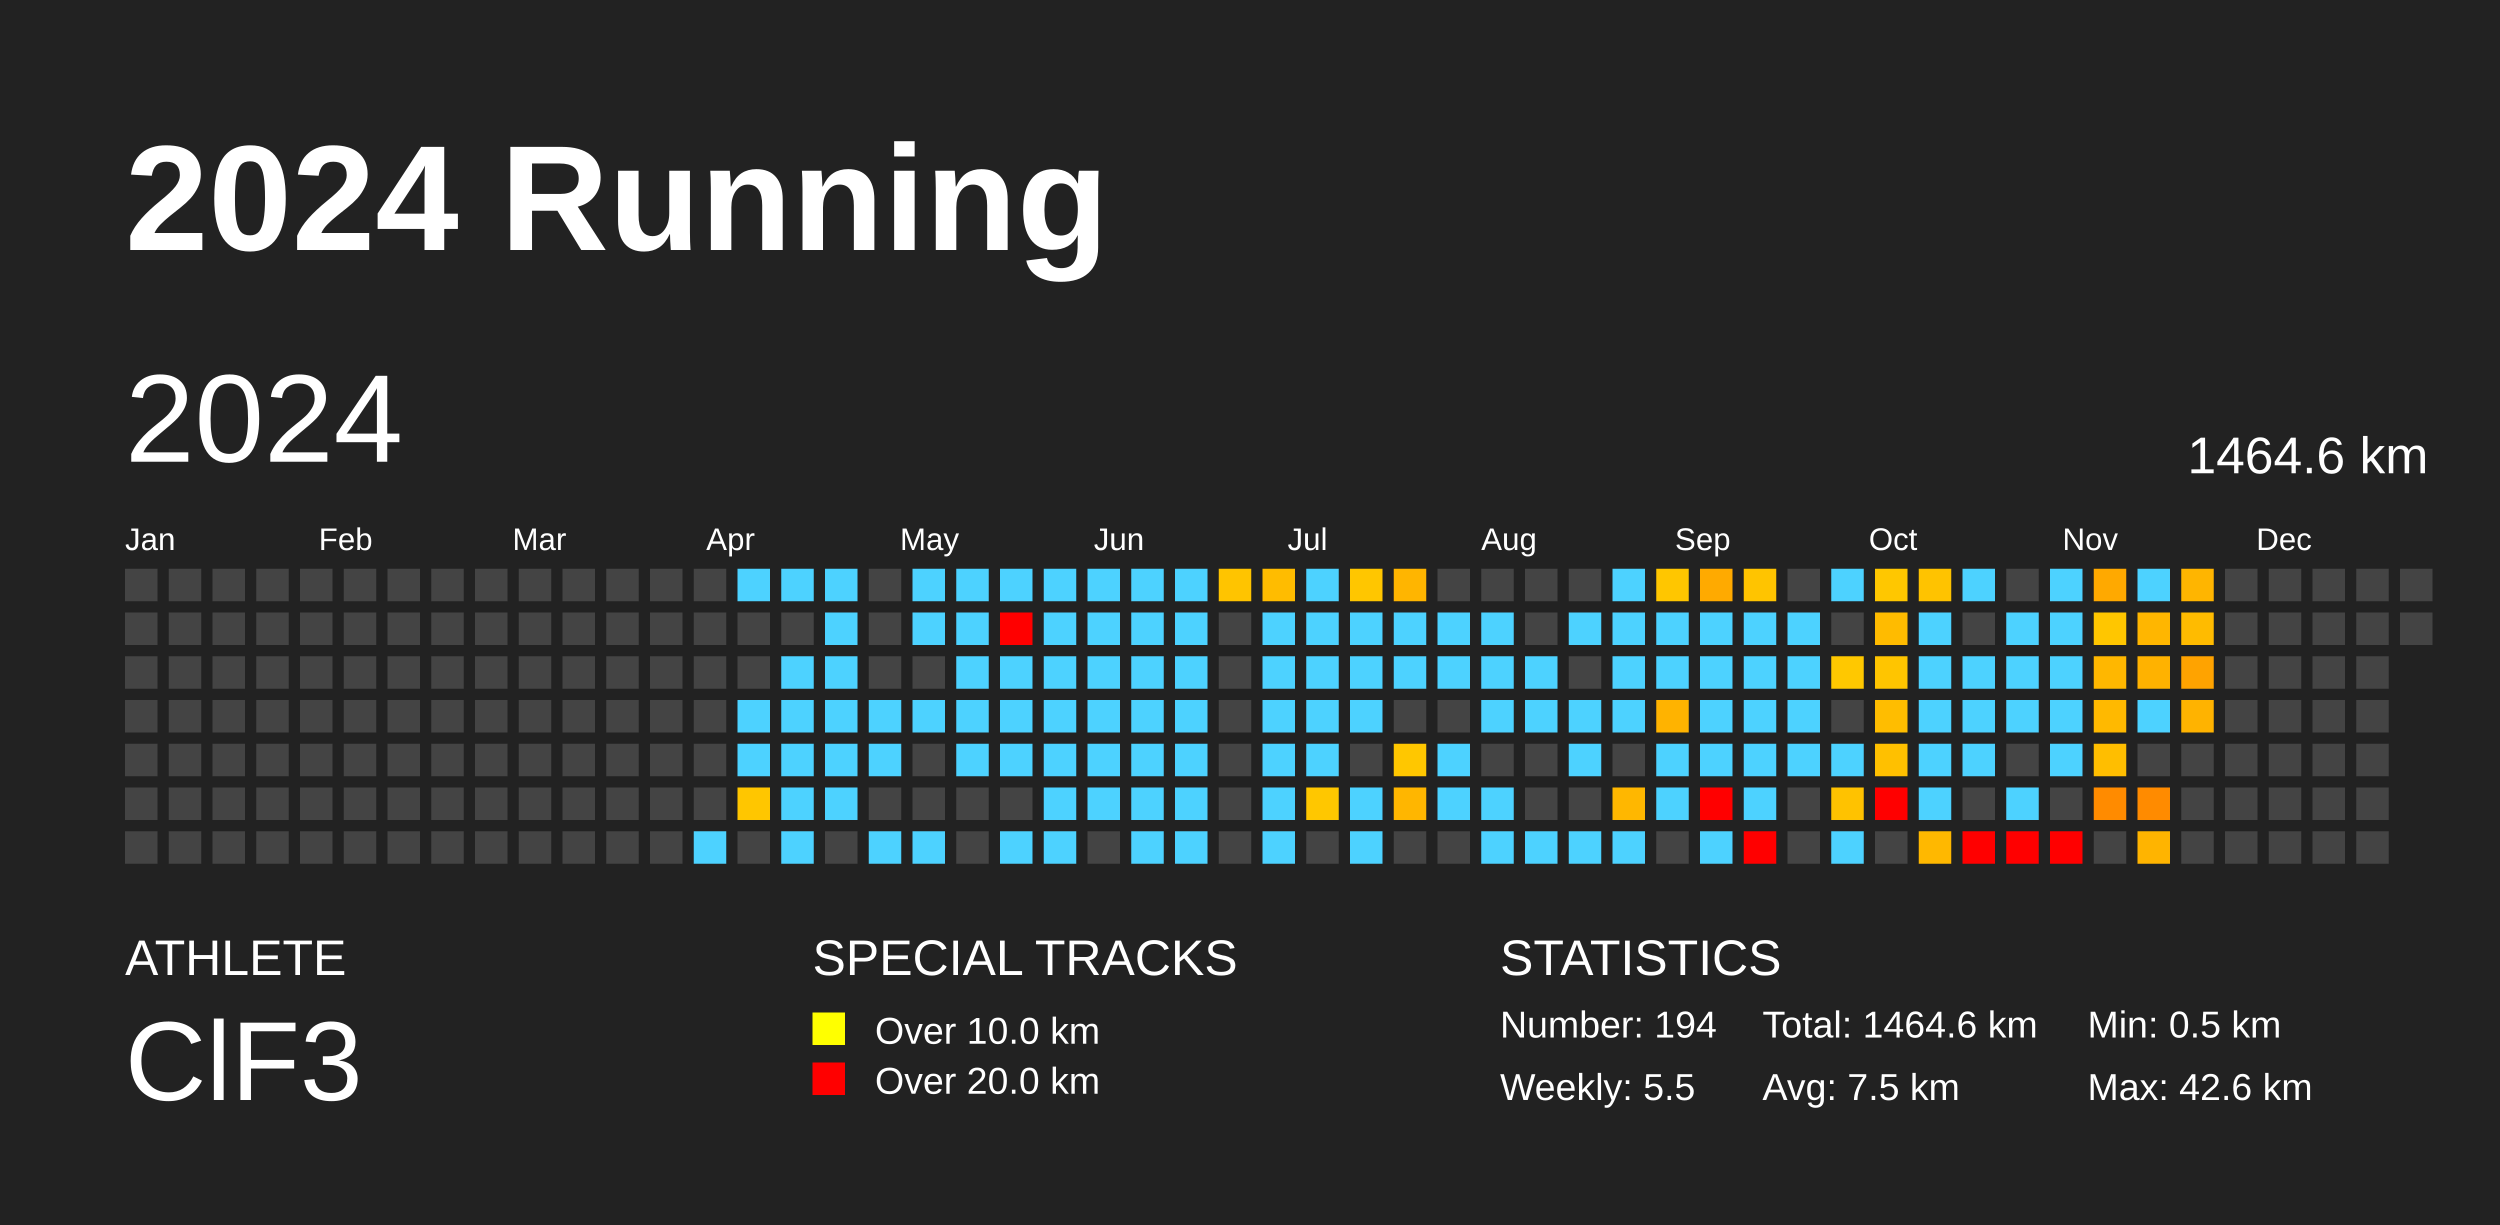
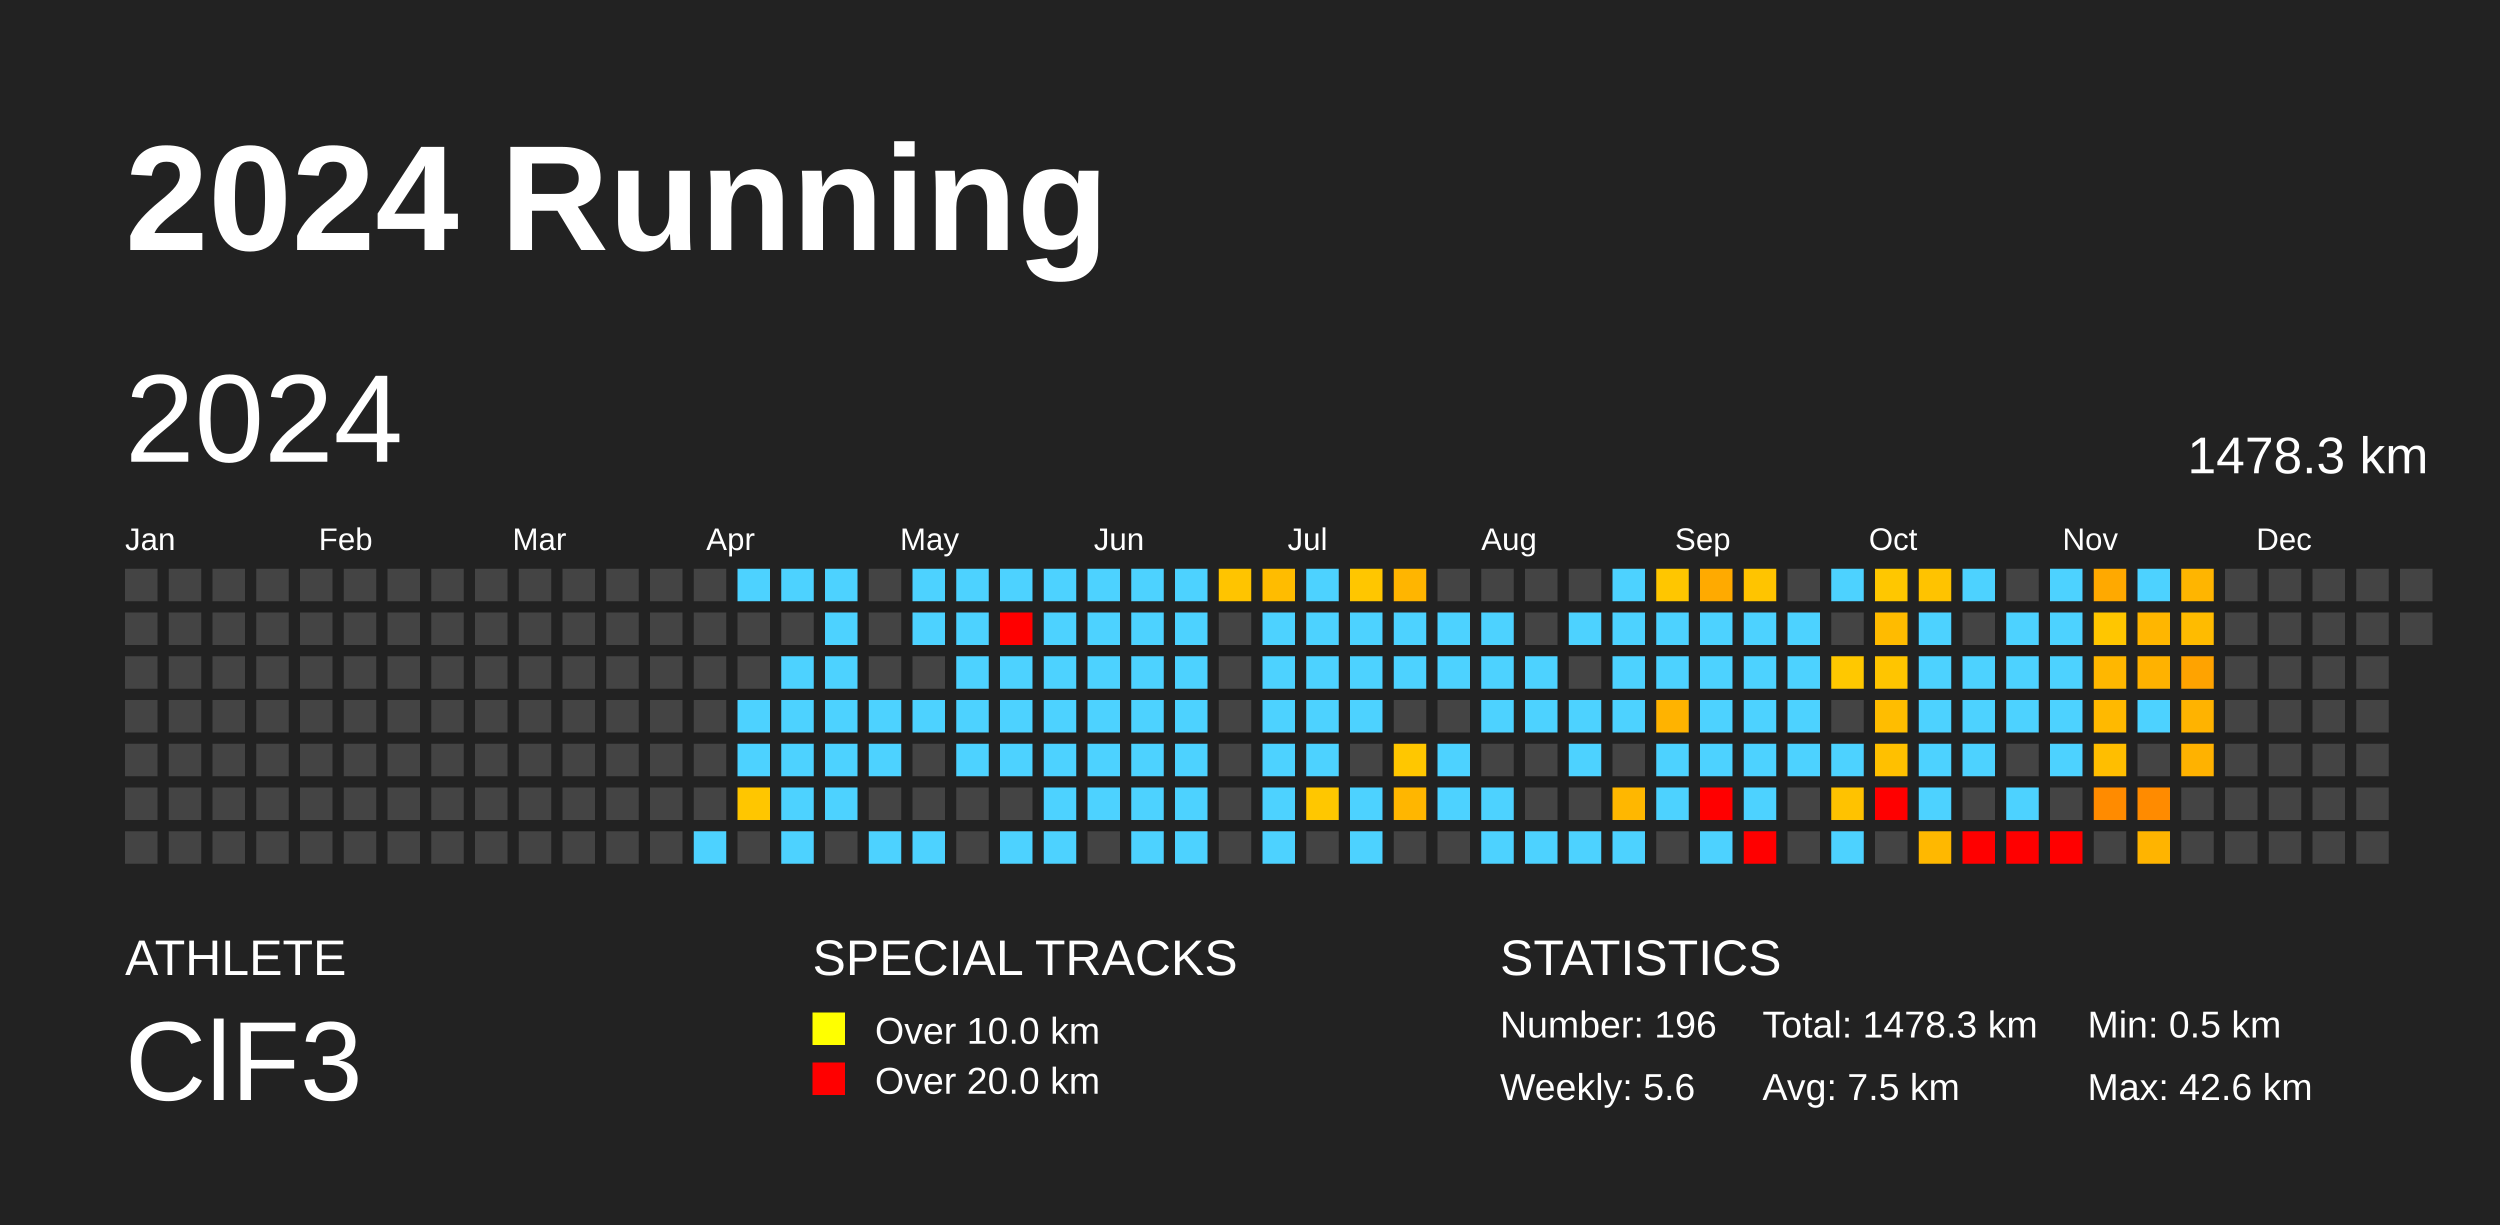
<svg xmlns="http://www.w3.org/2000/svg" baseProfile="full" height="98mm" version="1.1" viewBox="0,0,200,98" width="200mm">
  <defs />
  <rect fill="#222222" height="98" width="200" x="0" y="0" />
  <text fill="#FFFFFF" style="font-size:12px; font-family:Arial; font-weight:bold;" x="10" y="20">2024 Running</text>
  <text fill="#FFFFFF" style="font-size:4px; font-family:Arial" x="10" y="78">ATHLETE</text>
  <text fill="#FFFFFF" style="font-size:9px; font-family:Arial" x="10" y="88">ClF3</text>
  <text fill="#FFFFFF" style="font-size:4px; font-family:Arial" x="65" y="78">SPECIAL TRACKS</text>
  <rect fill="yellow" height="2.6" width="2.6" x="65" y="81" />
  <text fill="#FFFFFF" style="font-size:3px; font-family:Arial" x="70" y="83.5">Over 10.0 km</text>
  <rect fill="red" height="2.6" width="2.6" x="65" y="85" />
  <text fill="#FFFFFF" style="font-size:3px; font-family:Arial" x="70" y="87.5">Over 20.0 km</text>
  <text fill="#FFFFFF" style="font-size:4px; font-family:Arial" x="120" y="78">STATISTICS</text>
-   <text fill="#FFFFFF" style="font-size:3px; font-family:Arial" x="120" y="83">Number: 194</text>
-   <text fill="#FFFFFF" style="font-size:3px; font-family:Arial" x="120" y="88">Weekly: 5.5</text>
-   <text fill="#FFFFFF" style="font-size:3px; font-family:Arial" x="141" y="83">Total: 1464.6 km</text>
+   <text fill="#FFFFFF" style="font-size:3px; font-family:Arial" x="120" y="83">Number: 196</text>
+   <text fill="#FFFFFF" style="font-size:3px; font-family:Arial" x="120" y="88">Weekly: 5.6</text>
+   <text fill="#FFFFFF" style="font-size:3px; font-family:Arial" x="141" y="83">Total: 1478.3 km</text>
  <text fill="#FFFFFF" style="font-size:3px; font-family:Arial" x="141" y="88">Avg: 7.5 km</text>
  <text fill="#FFFFFF" style="font-size:3px; font-family:Arial" x="167" y="83">Min: 0.5 km</text>
  <text fill="#FFFFFF" style="font-size:3px; font-family:Arial" x="167" y="88">Max: 42.6 km</text>
  <text dominant-baseline="hanging" fill="#FFFFFF" style="font-size:10.0px; font-family:Arial;" x="10" y="30">2024</text>
-   <text dominant-baseline="hanging" fill="#FFFFFF" style="font-size:4.125px; font-family:Arial;" x="175" y="35">1464.6 km</text>
+   <text dominant-baseline="hanging" fill="#FFFFFF" style="font-size:4.125px; font-family:Arial;" x="175" y="35">1478.3 km</text>
  <text fill="#FFFFFF" style="font-size:2.5px; font-family:Arial" x="10.0" y="44">Jan</text>
  <text fill="#FFFFFF" style="font-size:2.5px; font-family:Arial" x="25.5" y="44">Feb</text>
  <text fill="#FFFFFF" style="font-size:2.5px; font-family:Arial" x="41.0" y="44">Mar</text>
  <text fill="#FFFFFF" style="font-size:2.5px; font-family:Arial" x="56.5" y="44">Apr</text>
  <text fill="#FFFFFF" style="font-size:2.5px; font-family:Arial" x="72.0" y="44">May</text>
  <text fill="#FFFFFF" style="font-size:2.5px; font-family:Arial" x="87.5" y="44">Jun</text>
  <text fill="#FFFFFF" style="font-size:2.5px; font-family:Arial" x="103.0" y="44">Jul</text>
  <text fill="#FFFFFF" style="font-size:2.5px; font-family:Arial" x="118.5" y="44">Aug</text>
  <text fill="#FFFFFF" style="font-size:2.5px; font-family:Arial" x="134.0" y="44">Sep</text>
  <text fill="#FFFFFF" style="font-size:2.5px; font-family:Arial" x="149.5" y="44">Oct</text>
  <text fill="#FFFFFF" style="font-size:2.5px; font-family:Arial" x="165.0" y="44">Nov</text>
  <text fill="#FFFFFF" style="font-size:2.5px; font-family:Arial" x="180.5" y="44">Dec</text>
  <rect fill="#444444" height="2.6" width="2.6" x="10.0" y="45.5" />
  <rect fill="#444444" height="2.6" width="2.6" x="10.0" y="49.0" />
  <rect fill="#444444" height="2.6" width="2.6" x="10.0" y="52.5" />
  <rect fill="#444444" height="2.6" width="2.6" x="10.0" y="56.0" />
  <rect fill="#444444" height="2.6" width="2.6" x="10.0" y="59.5" />
  <rect fill="#444444" height="2.6" width="2.6" x="10.0" y="63.0" />
  <rect fill="#444444" height="2.6" width="2.6" x="10.0" y="66.5" />
  <rect fill="#444444" height="2.6" width="2.6" x="13.5" y="45.5" />
  <rect fill="#444444" height="2.6" width="2.6" x="13.5" y="49.0" />
  <rect fill="#444444" height="2.6" width="2.6" x="13.5" y="52.5" />
  <rect fill="#444444" height="2.6" width="2.6" x="13.5" y="56.0" />
  <rect fill="#444444" height="2.6" width="2.6" x="13.5" y="59.5" />
  <rect fill="#444444" height="2.6" width="2.6" x="13.5" y="63.0" />
  <rect fill="#444444" height="2.6" width="2.6" x="13.5" y="66.5" />
  <rect fill="#444444" height="2.6" width="2.6" x="17.0" y="45.5" />
  <rect fill="#444444" height="2.6" width="2.6" x="17.0" y="49.0" />
  <rect fill="#444444" height="2.6" width="2.6" x="17.0" y="52.5" />
  <rect fill="#444444" height="2.6" width="2.6" x="17.0" y="56.0" />
  <rect fill="#444444" height="2.6" width="2.6" x="17.0" y="59.5" />
  <rect fill="#444444" height="2.6" width="2.6" x="17.0" y="63.0" />
  <rect fill="#444444" height="2.6" width="2.6" x="17.0" y="66.5" />
  <rect fill="#444444" height="2.6" width="2.6" x="20.5" y="45.5" />
  <rect fill="#444444" height="2.6" width="2.6" x="20.5" y="49.0" />
  <rect fill="#444444" height="2.6" width="2.6" x="20.5" y="52.5" />
  <rect fill="#444444" height="2.6" width="2.6" x="20.5" y="56.0" />
  <rect fill="#444444" height="2.6" width="2.6" x="20.5" y="59.5" />
  <rect fill="#444444" height="2.6" width="2.6" x="20.5" y="63.0" />
  <rect fill="#444444" height="2.6" width="2.6" x="20.5" y="66.5" />
  <rect fill="#444444" height="2.6" width="2.6" x="24.0" y="45.5" />
  <rect fill="#444444" height="2.6" width="2.6" x="24.0" y="49.0" />
  <rect fill="#444444" height="2.6" width="2.6" x="24.0" y="52.5" />
  <rect fill="#444444" height="2.6" width="2.6" x="24.0" y="56.0" />
  <rect fill="#444444" height="2.6" width="2.6" x="24.0" y="59.5" />
  <rect fill="#444444" height="2.6" width="2.6" x="24.0" y="63.0" />
  <rect fill="#444444" height="2.6" width="2.6" x="24.0" y="66.5" />
  <rect fill="#444444" height="2.6" width="2.6" x="27.5" y="45.5" />
  <rect fill="#444444" height="2.6" width="2.6" x="27.5" y="49.0" />
  <rect fill="#444444" height="2.6" width="2.6" x="27.5" y="52.5" />
  <rect fill="#444444" height="2.6" width="2.6" x="27.5" y="56.0" />
  <rect fill="#444444" height="2.6" width="2.6" x="27.5" y="59.5" />
  <rect fill="#444444" height="2.6" width="2.6" x="27.5" y="63.0" />
  <rect fill="#444444" height="2.6" width="2.6" x="27.5" y="66.5" />
  <rect fill="#444444" height="2.6" width="2.6" x="31.0" y="45.5" />
  <rect fill="#444444" height="2.6" width="2.6" x="31.0" y="49.0" />
  <rect fill="#444444" height="2.6" width="2.6" x="31.0" y="52.5" />
  <rect fill="#444444" height="2.6" width="2.6" x="31.0" y="56.0" />
  <rect fill="#444444" height="2.6" width="2.6" x="31.0" y="59.5" />
  <rect fill="#444444" height="2.6" width="2.6" x="31.0" y="63.0" />
  <rect fill="#444444" height="2.6" width="2.6" x="31.0" y="66.5" />
  <rect fill="#444444" height="2.6" width="2.6" x="34.5" y="45.5" />
  <rect fill="#444444" height="2.6" width="2.6" x="34.5" y="49.0" />
  <rect fill="#444444" height="2.6" width="2.6" x="34.5" y="52.5" />
  <rect fill="#444444" height="2.6" width="2.6" x="34.5" y="56.0" />
  <rect fill="#444444" height="2.6" width="2.6" x="34.5" y="59.5" />
  <rect fill="#444444" height="2.6" width="2.6" x="34.5" y="63.0" />
  <rect fill="#444444" height="2.6" width="2.6" x="34.5" y="66.5" />
  <rect fill="#444444" height="2.6" width="2.6" x="38.0" y="45.5" />
  <rect fill="#444444" height="2.6" width="2.6" x="38.0" y="49.0" />
  <rect fill="#444444" height="2.6" width="2.6" x="38.0" y="52.5" />
  <rect fill="#444444" height="2.6" width="2.6" x="38.0" y="56.0" />
  <rect fill="#444444" height="2.6" width="2.6" x="38.0" y="59.5" />
  <rect fill="#444444" height="2.6" width="2.6" x="38.0" y="63.0" />
  <rect fill="#444444" height="2.6" width="2.6" x="38.0" y="66.5" />
  <rect fill="#444444" height="2.6" width="2.6" x="41.5" y="45.5" />
  <rect fill="#444444" height="2.6" width="2.6" x="41.5" y="49.0" />
  <rect fill="#444444" height="2.6" width="2.6" x="41.5" y="52.5" />
  <rect fill="#444444" height="2.6" width="2.6" x="41.5" y="56.0" />
  <rect fill="#444444" height="2.6" width="2.6" x="41.5" y="59.5" />
  <rect fill="#444444" height="2.6" width="2.6" x="41.5" y="63.0" />
  <rect fill="#444444" height="2.6" width="2.6" x="41.5" y="66.5" />
  <rect fill="#444444" height="2.6" width="2.6" x="45.0" y="45.5" />
  <rect fill="#444444" height="2.6" width="2.6" x="45.0" y="49.0" />
  <rect fill="#444444" height="2.6" width="2.6" x="45.0" y="52.5" />
  <rect fill="#444444" height="2.6" width="2.6" x="45.0" y="56.0" />
  <rect fill="#444444" height="2.6" width="2.6" x="45.0" y="59.5" />
  <rect fill="#444444" height="2.6" width="2.6" x="45.0" y="63.0" />
  <rect fill="#444444" height="2.6" width="2.6" x="45.0" y="66.5" />
  <rect fill="#444444" height="2.6" width="2.6" x="48.5" y="45.5" />
  <rect fill="#444444" height="2.6" width="2.6" x="48.5" y="49.0" />
  <rect fill="#444444" height="2.6" width="2.6" x="48.5" y="52.5" />
  <rect fill="#444444" height="2.6" width="2.6" x="48.5" y="56.0" />
  <rect fill="#444444" height="2.6" width="2.6" x="48.5" y="59.5" />
  <rect fill="#444444" height="2.6" width="2.6" x="48.5" y="63.0" />
  <rect fill="#444444" height="2.6" width="2.6" x="48.5" y="66.5" />
  <rect fill="#444444" height="2.6" width="2.6" x="52.0" y="45.5" />
  <rect fill="#444444" height="2.6" width="2.6" x="52.0" y="49.0" />
  <rect fill="#444444" height="2.6" width="2.6" x="52.0" y="52.5" />
  <rect fill="#444444" height="2.6" width="2.6" x="52.0" y="56.0" />
  <rect fill="#444444" height="2.6" width="2.6" x="52.0" y="59.5" />
  <rect fill="#444444" height="2.6" width="2.6" x="52.0" y="63.0" />
  <rect fill="#444444" height="2.6" width="2.6" x="52.0" y="66.5" />
  <rect fill="#444444" height="2.6" width="2.6" x="55.5" y="45.5" />
  <rect fill="#444444" height="2.6" width="2.6" x="55.5" y="49.0" />
  <rect fill="#444444" height="2.6" width="2.6" x="55.5" y="52.5" />
  <rect fill="#444444" height="2.6" width="2.6" x="55.5" y="56.0" />
  <rect fill="#444444" height="2.6" width="2.6" x="55.5" y="59.5" />
  <rect fill="#444444" height="2.6" width="2.6" x="55.5" y="63.0" />
  <rect fill="#4dd2ff" height="2.6" width="2.6" x="55.5" y="66.5" />
  <rect fill="#4dd2ff" height="2.6" width="2.6" x="59.0" y="45.5" />
  <rect fill="#444444" height="2.6" width="2.6" x="59.0" y="49.0" />
  <rect fill="#444444" height="2.6" width="2.6" x="59.0" y="52.5" />
  <rect fill="#4dd2ff" height="2.6" width="2.6" x="59.0" y="56.0" />
  <rect fill="#4dd2ff" height="2.6" width="2.6" x="59.0" y="59.5" />
  <rect fill="#ffc600" height="2.6" width="2.6" x="59.0" y="63.0" />
  <rect fill="#444444" height="2.6" width="2.6" x="59.0" y="66.5" />
  <rect fill="#4dd2ff" height="2.6" width="2.6" x="62.5" y="45.5" />
  <rect fill="#444444" height="2.6" width="2.6" x="62.5" y="49.0" />
  <rect fill="#4dd2ff" height="2.6" width="2.6" x="62.5" y="52.5" />
  <rect fill="#4dd2ff" height="2.6" width="2.6" x="62.5" y="56.0" />
  <rect fill="#4dd2ff" height="2.6" width="2.6" x="62.5" y="59.5" />
  <rect fill="#4dd2ff" height="2.6" width="2.6" x="62.5" y="63.0" />
  <rect fill="#4dd2ff" height="2.6" width="2.6" x="62.5" y="66.5" />
  <rect fill="#4dd2ff" height="2.6" width="2.6" x="66.0" y="45.5" />
  <rect fill="#4dd2ff" height="2.6" width="2.6" x="66.0" y="49.0" />
  <rect fill="#4dd2ff" height="2.6" width="2.6" x="66.0" y="52.5" />
  <rect fill="#4dd2ff" height="2.6" width="2.6" x="66.0" y="56.0" />
  <rect fill="#4dd2ff" height="2.6" width="2.6" x="66.0" y="59.5" />
  <rect fill="#4dd2ff" height="2.6" width="2.6" x="66.0" y="63.0" />
  <rect fill="#444444" height="2.6" width="2.6" x="66.0" y="66.5" />
  <rect fill="#444444" height="2.6" width="2.6" x="69.5" y="45.5" />
  <rect fill="#444444" height="2.6" width="2.6" x="69.5" y="49.0" />
  <rect fill="#444444" height="2.6" width="2.6" x="69.5" y="52.5" />
  <rect fill="#4dd2ff" height="2.6" width="2.6" x="69.5" y="56.0" />
  <rect fill="#4dd2ff" height="2.6" width="2.6" x="69.5" y="59.5" />
  <rect fill="#444444" height="2.6" width="2.6" x="69.5" y="63.0" />
  <rect fill="#4dd2ff" height="2.6" width="2.6" x="69.5" y="66.5" />
  <rect fill="#4dd2ff" height="2.6" width="2.6" x="73.0" y="45.5" />
  <rect fill="#4dd2ff" height="2.6" width="2.6" x="73.0" y="49.0" />
  <rect fill="#444444" height="2.6" width="2.6" x="73.0" y="52.5" />
  <rect fill="#4dd2ff" height="2.6" width="2.6" x="73.0" y="56.0" />
  <rect fill="#444444" height="2.6" width="2.6" x="73.0" y="59.5" />
  <rect fill="#444444" height="2.6" width="2.6" x="73.0" y="63.0" />
  <rect fill="#4dd2ff" height="2.6" width="2.6" x="73.0" y="66.5" />
  <rect fill="#4dd2ff" height="2.6" width="2.6" x="76.5" y="45.5" />
  <rect fill="#4dd2ff" height="2.6" width="2.6" x="76.5" y="49.0" />
  <rect fill="#4dd2ff" height="2.6" width="2.6" x="76.5" y="52.5" />
  <rect fill="#4dd2ff" height="2.6" width="2.6" x="76.5" y="56.0" />
  <rect fill="#4dd2ff" height="2.6" width="2.6" x="76.5" y="59.5" />
  <rect fill="#444444" height="2.6" width="2.6" x="76.5" y="63.0" />
  <rect fill="#444444" height="2.6" width="2.6" x="76.5" y="66.5" />
  <rect fill="#4dd2ff" height="2.6" width="2.6" x="80.0" y="45.5" />
  <rect fill="red" height="2.6" width="2.6" x="80.0" y="49.0" />
  <rect fill="#4dd2ff" height="2.6" width="2.6" x="80.0" y="52.5" />
  <rect fill="#4dd2ff" height="2.6" width="2.6" x="80.0" y="56.0" />
  <rect fill="#4dd2ff" height="2.6" width="2.6" x="80.0" y="59.5" />
  <rect fill="#444444" height="2.6" width="2.6" x="80.0" y="63.0" />
  <rect fill="#4dd2ff" height="2.6" width="2.6" x="80.0" y="66.5" />
  <rect fill="#4dd2ff" height="2.6" width="2.6" x="83.5" y="45.5" />
  <rect fill="#4dd2ff" height="2.6" width="2.6" x="83.5" y="49.0" />
  <rect fill="#4dd2ff" height="2.6" width="2.6" x="83.5" y="52.5" />
  <rect fill="#4dd2ff" height="2.6" width="2.6" x="83.5" y="56.0" />
  <rect fill="#4dd2ff" height="2.6" width="2.6" x="83.5" y="59.5" />
  <rect fill="#4dd2ff" height="2.6" width="2.6" x="83.5" y="63.0" />
  <rect fill="#4dd2ff" height="2.6" width="2.6" x="83.5" y="66.5" />
  <rect fill="#4dd2ff" height="2.6" width="2.6" x="87.0" y="45.5" />
  <rect fill="#4dd2ff" height="2.6" width="2.6" x="87.0" y="49.0" />
  <rect fill="#4dd2ff" height="2.6" width="2.6" x="87.0" y="52.5" />
  <rect fill="#4dd2ff" height="2.6" width="2.6" x="87.0" y="56.0" />
  <rect fill="#4dd2ff" height="2.6" width="2.6" x="87.0" y="59.5" />
  <rect fill="#4dd2ff" height="2.6" width="2.6" x="87.0" y="63.0" />
  <rect fill="#444444" height="2.6" width="2.6" x="87.0" y="66.5" />
  <rect fill="#4dd2ff" height="2.6" width="2.6" x="90.5" y="45.5" />
  <rect fill="#4dd2ff" height="2.6" width="2.6" x="90.5" y="49.0" />
  <rect fill="#4dd2ff" height="2.6" width="2.6" x="90.5" y="52.5" />
  <rect fill="#4dd2ff" height="2.6" width="2.6" x="90.5" y="56.0" />
  <rect fill="#4dd2ff" height="2.6" width="2.6" x="90.5" y="59.5" />
  <rect fill="#4dd2ff" height="2.6" width="2.6" x="90.5" y="63.0" />
  <rect fill="#4dd2ff" height="2.6" width="2.6" x="90.5" y="66.5" />
  <rect fill="#4dd2ff" height="2.6" width="2.6" x="94.0" y="45.5" />
  <rect fill="#4dd2ff" height="2.6" width="2.6" x="94.0" y="49.0" />
  <rect fill="#4dd2ff" height="2.6" width="2.6" x="94.0" y="52.5" />
  <rect fill="#4dd2ff" height="2.6" width="2.6" x="94.0" y="56.0" />
  <rect fill="#4dd2ff" height="2.6" width="2.6" x="94.0" y="59.5" />
  <rect fill="#4dd2ff" height="2.6" width="2.6" x="94.0" y="63.0" />
  <rect fill="#4dd2ff" height="2.6" width="2.6" x="94.0" y="66.5" />
  <rect fill="#ffc400" height="2.6" width="2.6" x="97.5" y="45.5" />
  <rect fill="#444444" height="2.6" width="2.6" x="97.5" y="49.0" />
  <rect fill="#444444" height="2.6" width="2.6" x="97.5" y="52.5" />
  <rect fill="#444444" height="2.6" width="2.6" x="97.5" y="56.0" />
  <rect fill="#444444" height="2.6" width="2.6" x="97.5" y="59.5" />
  <rect fill="#444444" height="2.6" width="2.6" x="97.5" y="63.0" />
  <rect fill="#444444" height="2.6" width="2.6" x="97.5" y="66.5" />
  <rect fill="#ffbc00" height="2.6" width="2.6" x="101.0" y="45.5" />
  <rect fill="#4dd2ff" height="2.6" width="2.6" x="101.0" y="49.0" />
  <rect fill="#4dd2ff" height="2.6" width="2.6" x="101.0" y="52.5" />
  <rect fill="#4dd2ff" height="2.6" width="2.6" x="101.0" y="56.0" />
  <rect fill="#4dd2ff" height="2.6" width="2.6" x="101.0" y="59.5" />
  <rect fill="#4dd2ff" height="2.6" width="2.6" x="101.0" y="63.0" />
  <rect fill="#4dd2ff" height="2.6" width="2.6" x="101.0" y="66.5" />
  <rect fill="#4dd2ff" height="2.6" width="2.6" x="104.5" y="45.5" />
  <rect fill="#4dd2ff" height="2.6" width="2.6" x="104.5" y="49.0" />
  <rect fill="#4dd2ff" height="2.6" width="2.6" x="104.5" y="52.5" />
  <rect fill="#4dd2ff" height="2.6" width="2.6" x="104.5" y="56.0" />
  <rect fill="#4dd2ff" height="2.6" width="2.6" x="104.5" y="59.5" />
  <rect fill="#ffc700" height="2.6" width="2.6" x="104.5" y="63.0" />
  <rect fill="#444444" height="2.6" width="2.6" x="104.5" y="66.5" />
  <rect fill="#ffc600" height="2.6" width="2.6" x="108.0" y="45.5" />
  <rect fill="#4dd2ff" height="2.6" width="2.6" x="108.0" y="49.0" />
  <rect fill="#4dd2ff" height="2.6" width="2.6" x="108.0" y="52.5" />
  <rect fill="#4dd2ff" height="2.6" width="2.6" x="108.0" y="56.0" />
  <rect fill="#444444" height="2.6" width="2.6" x="108.0" y="59.5" />
  <rect fill="#4dd2ff" height="2.6" width="2.6" x="108.0" y="63.0" />
  <rect fill="#4dd2ff" height="2.6" width="2.6" x="108.0" y="66.5" />
  <rect fill="#ffb500" height="2.6" width="2.6" x="111.5" y="45.5" />
  <rect fill="#4dd2ff" height="2.6" width="2.6" x="111.5" y="49.0" />
  <rect fill="#4dd2ff" height="2.6" width="2.6" x="111.5" y="52.5" />
  <rect fill="#444444" height="2.6" width="2.6" x="111.5" y="56.0" />
  <rect fill="#ffc700" height="2.6" width="2.6" x="111.5" y="59.5" />
  <rect fill="#ffb600" height="2.6" width="2.6" x="111.5" y="63.0" />
  <rect fill="#444444" height="2.6" width="2.6" x="111.5" y="66.5" />
  <rect fill="#444444" height="2.6" width="2.6" x="115.0" y="45.5" />
  <rect fill="#4dd2ff" height="2.6" width="2.6" x="115.0" y="49.0" />
  <rect fill="#4dd2ff" height="2.6" width="2.6" x="115.0" y="52.5" />
  <rect fill="#444444" height="2.6" width="2.6" x="115.0" y="56.0" />
  <rect fill="#4dd2ff" height="2.6" width="2.6" x="115.0" y="59.5" />
  <rect fill="#4dd2ff" height="2.6" width="2.6" x="115.0" y="63.0" />
  <rect fill="#444444" height="2.6" width="2.6" x="115.0" y="66.5" />
  <rect fill="#444444" height="2.6" width="2.6" x="118.5" y="45.5" />
  <rect fill="#4dd2ff" height="2.6" width="2.6" x="118.5" y="49.0" />
  <rect fill="#4dd2ff" height="2.6" width="2.6" x="118.5" y="52.5" />
  <rect fill="#4dd2ff" height="2.6" width="2.6" x="118.5" y="56.0" />
  <rect fill="#444444" height="2.6" width="2.6" x="118.5" y="59.5" />
  <rect fill="#4dd2ff" height="2.6" width="2.6" x="118.5" y="63.0" />
  <rect fill="#4dd2ff" height="2.6" width="2.6" x="118.5" y="66.5" />
  <rect fill="#444444" height="2.6" width="2.6" x="122.0" y="45.5" />
  <rect fill="#444444" height="2.6" width="2.6" x="122.0" y="49.0" />
  <rect fill="#4dd2ff" height="2.6" width="2.6" x="122.0" y="52.5" />
  <rect fill="#4dd2ff" height="2.6" width="2.6" x="122.0" y="56.0" />
  <rect fill="#444444" height="2.6" width="2.6" x="122.0" y="59.5" />
  <rect fill="#444444" height="2.6" width="2.6" x="122.0" y="63.0" />
  <rect fill="#4dd2ff" height="2.6" width="2.6" x="122.0" y="66.5" />
  <rect fill="#444444" height="2.6" width="2.6" x="125.5" y="45.5" />
  <rect fill="#4dd2ff" height="2.6" width="2.6" x="125.5" y="49.0" />
  <rect fill="#444444" height="2.6" width="2.6" x="125.5" y="52.5" />
  <rect fill="#4dd2ff" height="2.6" width="2.6" x="125.5" y="56.0" />
  <rect fill="#4dd2ff" height="2.6" width="2.6" x="125.5" y="59.5" />
  <rect fill="#444444" height="2.6" width="2.6" x="125.5" y="63.0" />
  <rect fill="#4dd2ff" height="2.6" width="2.6" x="125.5" y="66.5" />
  <rect fill="#4dd2ff" height="2.6" width="2.6" x="129.0" y="45.5" />
  <rect fill="#4dd2ff" height="2.6" width="2.6" x="129.0" y="49.0" />
  <rect fill="#4dd2ff" height="2.6" width="2.6" x="129.0" y="52.5" />
  <rect fill="#4dd2ff" height="2.6" width="2.6" x="129.0" y="56.0" />
  <rect fill="#444444" height="2.6" width="2.6" x="129.0" y="59.5" />
  <rect fill="#ffb700" height="2.6" width="2.6" x="129.0" y="63.0" />
  <rect fill="#4dd2ff" height="2.6" width="2.6" x="129.0" y="66.5" />
  <rect fill="#ffc600" height="2.6" width="2.6" x="132.5" y="45.5" />
  <rect fill="#4dd2ff" height="2.6" width="2.6" x="132.5" y="49.0" />
  <rect fill="#4dd2ff" height="2.6" width="2.6" x="132.5" y="52.5" />
  <rect fill="#ffb300" height="2.6" width="2.6" x="132.5" y="56.0" />
  <rect fill="#4dd2ff" height="2.6" width="2.6" x="132.5" y="59.5" />
  <rect fill="#4dd2ff" height="2.6" width="2.6" x="132.5" y="63.0" />
  <rect fill="#444444" height="2.6" width="2.6" x="132.5" y="66.5" />
  <rect fill="#ffaa00" height="2.6" width="2.6" x="136.0" y="45.5" />
  <rect fill="#4dd2ff" height="2.6" width="2.6" x="136.0" y="49.0" />
  <rect fill="#4dd2ff" height="2.6" width="2.6" x="136.0" y="52.5" />
  <rect fill="#4dd2ff" height="2.6" width="2.6" x="136.0" y="56.0" />
  <rect fill="#4dd2ff" height="2.6" width="2.6" x="136.0" y="59.5" />
  <rect fill="red" height="2.6" width="2.6" x="136.0" y="63.0" />
  <rect fill="#4dd2ff" height="2.6" width="2.6" x="136.0" y="66.5" />
  <rect fill="#ffc400" height="2.6" width="2.6" x="139.5" y="45.5" />
  <rect fill="#4dd2ff" height="2.6" width="2.6" x="139.5" y="49.0" />
  <rect fill="#4dd2ff" height="2.6" width="2.6" x="139.5" y="52.5" />
  <rect fill="#4dd2ff" height="2.6" width="2.6" x="139.5" y="56.0" />
  <rect fill="#4dd2ff" height="2.6" width="2.6" x="139.5" y="59.5" />
  <rect fill="#4dd2ff" height="2.6" width="2.6" x="139.5" y="63.0" />
  <rect fill="red" height="2.6" width="2.6" x="139.5" y="66.5" />
  <rect fill="#444444" height="2.6" width="2.6" x="143.0" y="45.5" />
  <rect fill="#4dd2ff" height="2.6" width="2.6" x="143.0" y="49.0" />
  <rect fill="#4dd2ff" height="2.6" width="2.6" x="143.0" y="52.5" />
  <rect fill="#4dd2ff" height="2.6" width="2.6" x="143.0" y="56.0" />
  <rect fill="#4dd2ff" height="2.6" width="2.6" x="143.0" y="59.5" />
  <rect fill="#444444" height="2.6" width="2.6" x="143.0" y="63.0" />
  <rect fill="#444444" height="2.6" width="2.6" x="143.0" y="66.5" />
  <rect fill="#4dd2ff" height="2.6" width="2.6" x="146.5" y="45.5" />
  <rect fill="#444444" height="2.6" width="2.6" x="146.5" y="49.0" />
  <rect fill="#ffc800" height="2.6" width="2.6" x="146.5" y="52.5" />
  <rect fill="#444444" height="2.6" width="2.6" x="146.5" y="56.0" />
  <rect fill="#4dd2ff" height="2.6" width="2.6" x="146.5" y="59.5" />
  <rect fill="#ffc200" height="2.6" width="2.6" x="146.5" y="63.0" />
  <rect fill="#4dd2ff" height="2.6" width="2.6" x="146.5" y="66.5" />
  <rect fill="#ffc700" height="2.6" width="2.6" x="150.0" y="45.5" />
  <rect fill="#ffbb00" height="2.6" width="2.6" x="150.0" y="49.0" />
  <rect fill="#ffc500" height="2.6" width="2.6" x="150.0" y="52.5" />
  <rect fill="#ffbd00" height="2.6" width="2.6" x="150.0" y="56.0" />
  <rect fill="#ffc000" height="2.6" width="2.6" x="150.0" y="59.5" />
  <rect fill="red" height="2.6" width="2.6" x="150.0" y="63.0" />
  <rect fill="#444444" height="2.6" width="2.6" x="150.0" y="66.5" />
  <rect fill="#ffc300" height="2.6" width="2.6" x="153.5" y="45.5" />
  <rect fill="#4dd2ff" height="2.6" width="2.6" x="153.5" y="49.0" />
  <rect fill="#4dd2ff" height="2.6" width="2.6" x="153.5" y="52.5" />
  <rect fill="#4dd2ff" height="2.6" width="2.6" x="153.5" y="56.0" />
  <rect fill="#4dd2ff" height="2.6" width="2.6" x="153.5" y="59.5" />
  <rect fill="#4dd2ff" height="2.6" width="2.6" x="153.5" y="63.0" />
  <rect fill="#ffb800" height="2.6" width="2.6" x="153.5" y="66.5" />
  <rect fill="#4dd2ff" height="2.6" width="2.6" x="157.0" y="45.5" />
  <rect fill="#444444" height="2.6" width="2.6" x="157.0" y="49.0" />
  <rect fill="#4dd2ff" height="2.6" width="2.6" x="157.0" y="52.5" />
  <rect fill="#4dd2ff" height="2.6" width="2.6" x="157.0" y="56.0" />
  <rect fill="#4dd2ff" height="2.6" width="2.6" x="157.0" y="59.5" />
  <rect fill="#444444" height="2.6" width="2.6" x="157.0" y="63.0" />
  <rect fill="red" height="2.6" width="2.6" x="157.0" y="66.5" />
  <rect fill="#444444" height="2.6" width="2.6" x="160.5" y="45.5" />
  <rect fill="#4dd2ff" height="2.6" width="2.6" x="160.5" y="49.0" />
  <rect fill="#4dd2ff" height="2.6" width="2.6" x="160.5" y="52.5" />
  <rect fill="#4dd2ff" height="2.6" width="2.6" x="160.5" y="56.0" />
  <rect fill="#444444" height="2.6" width="2.6" x="160.5" y="59.5" />
  <rect fill="#4dd2ff" height="2.6" width="2.6" x="160.5" y="63.0" />
  <rect fill="red" height="2.6" width="2.6" x="160.5" y="66.5" />
  <rect fill="#4dd2ff" height="2.6" width="2.6" x="164.0" y="45.5" />
  <rect fill="#4dd2ff" height="2.6" width="2.6" x="164.0" y="49.0" />
  <rect fill="#4dd2ff" height="2.6" width="2.6" x="164.0" y="52.5" />
  <rect fill="#4dd2ff" height="2.6" width="2.6" x="164.0" y="56.0" />
  <rect fill="#4dd2ff" height="2.6" width="2.6" x="164.0" y="59.5" />
  <rect fill="#444444" height="2.6" width="2.6" x="164.0" y="63.0" />
  <rect fill="red" height="2.6" width="2.6" x="164.0" y="66.5" />
  <rect fill="#ffa900" height="2.6" width="2.6" x="167.5" y="45.5" />
  <rect fill="#ffc600" height="2.6" width="2.6" x="167.5" y="49.0" />
  <rect fill="#ffb700" height="2.6" width="2.6" x="167.5" y="52.5" />
  <rect fill="#ffb900" height="2.6" width="2.6" x="167.5" y="56.0" />
  <rect fill="#ffbe00" height="2.6" width="2.6" x="167.5" y="59.5" />
  <rect fill="#ff8b00" height="2.6" width="2.6" x="167.5" y="63.0" />
  <rect fill="#444444" height="2.6" width="2.6" x="167.5" y="66.5" />
  <rect fill="#4dd2ff" height="2.6" width="2.6" x="171.0" y="45.5" />
  <rect fill="#ffb600" height="2.6" width="2.6" x="171.0" y="49.0" />
  <rect fill="#ffb200" height="2.6" width="2.6" x="171.0" y="52.5" />
  <rect fill="#4dd2ff" height="2.6" width="2.6" x="171.0" y="56.0" />
  <rect fill="#444444" height="2.6" width="2.6" x="171.0" y="59.5" />
  <rect fill="#ff8b00" height="2.6" width="2.6" x="171.0" y="63.0" />
  <rect fill="#ffb400" height="2.6" width="2.6" x="171.0" y="66.5" />
  <rect fill="#ffb500" height="2.6" width="2.6" x="174.5" y="45.5" />
  <rect fill="#ffbb00" height="2.6" width="2.6" x="174.5" y="49.0" />
  <rect fill="#ffa300" height="2.6" width="2.6" x="174.5" y="52.5" />
  <rect fill="#ffb300" height="2.6" width="2.6" x="174.5" y="56.0" />
-   <rect fill="#444444" height="2.6" width="2.6" x="174.5" y="59.5" />
+   <rect fill="#ffb200" height="2.6" width="2.6" x="174.5" y="59.5" />
  <rect fill="#444444" height="2.6" width="2.6" x="174.5" y="63.0" />
  <rect fill="#444444" height="2.6" width="2.6" x="174.5" y="66.5" />
  <rect fill="#444444" height="2.6" width="2.6" x="178.0" y="45.5" />
  <rect fill="#444444" height="2.6" width="2.6" x="178.0" y="49.0" />
  <rect fill="#444444" height="2.6" width="2.6" x="178.0" y="52.5" />
  <rect fill="#444444" height="2.6" width="2.6" x="178.0" y="56.0" />
  <rect fill="#444444" height="2.6" width="2.6" x="178.0" y="59.5" />
  <rect fill="#444444" height="2.6" width="2.6" x="178.0" y="63.0" />
  <rect fill="#444444" height="2.6" width="2.6" x="178.0" y="66.5" />
  <rect fill="#444444" height="2.6" width="2.6" x="181.5" y="45.5" />
  <rect fill="#444444" height="2.6" width="2.6" x="181.5" y="49.0" />
  <rect fill="#444444" height="2.6" width="2.6" x="181.5" y="52.5" />
  <rect fill="#444444" height="2.6" width="2.6" x="181.5" y="56.0" />
  <rect fill="#444444" height="2.6" width="2.6" x="181.5" y="59.5" />
  <rect fill="#444444" height="2.6" width="2.6" x="181.5" y="63.0" />
  <rect fill="#444444" height="2.6" width="2.6" x="181.5" y="66.5" />
  <rect fill="#444444" height="2.6" width="2.6" x="185.0" y="45.5" />
  <rect fill="#444444" height="2.6" width="2.6" x="185.0" y="49.0" />
  <rect fill="#444444" height="2.6" width="2.6" x="185.0" y="52.5" />
  <rect fill="#444444" height="2.6" width="2.6" x="185.0" y="56.0" />
  <rect fill="#444444" height="2.6" width="2.6" x="185.0" y="59.5" />
  <rect fill="#444444" height="2.6" width="2.6" x="185.0" y="63.0" />
  <rect fill="#444444" height="2.6" width="2.6" x="185.0" y="66.5" />
  <rect fill="#444444" height="2.6" width="2.6" x="188.5" y="45.5" />
  <rect fill="#444444" height="2.6" width="2.6" x="188.5" y="49.0" />
  <rect fill="#444444" height="2.6" width="2.6" x="188.5" y="52.5" />
  <rect fill="#444444" height="2.6" width="2.6" x="188.5" y="56.0" />
  <rect fill="#444444" height="2.6" width="2.6" x="188.5" y="59.5" />
  <rect fill="#444444" height="2.6" width="2.6" x="188.5" y="63.0" />
  <rect fill="#444444" height="2.6" width="2.6" x="188.5" y="66.5" />
  <rect fill="#444444" height="2.6" width="2.6" x="192.0" y="45.5" />
  <rect fill="#444444" height="2.6" width="2.6" x="192.0" y="49.0" />
</svg>
